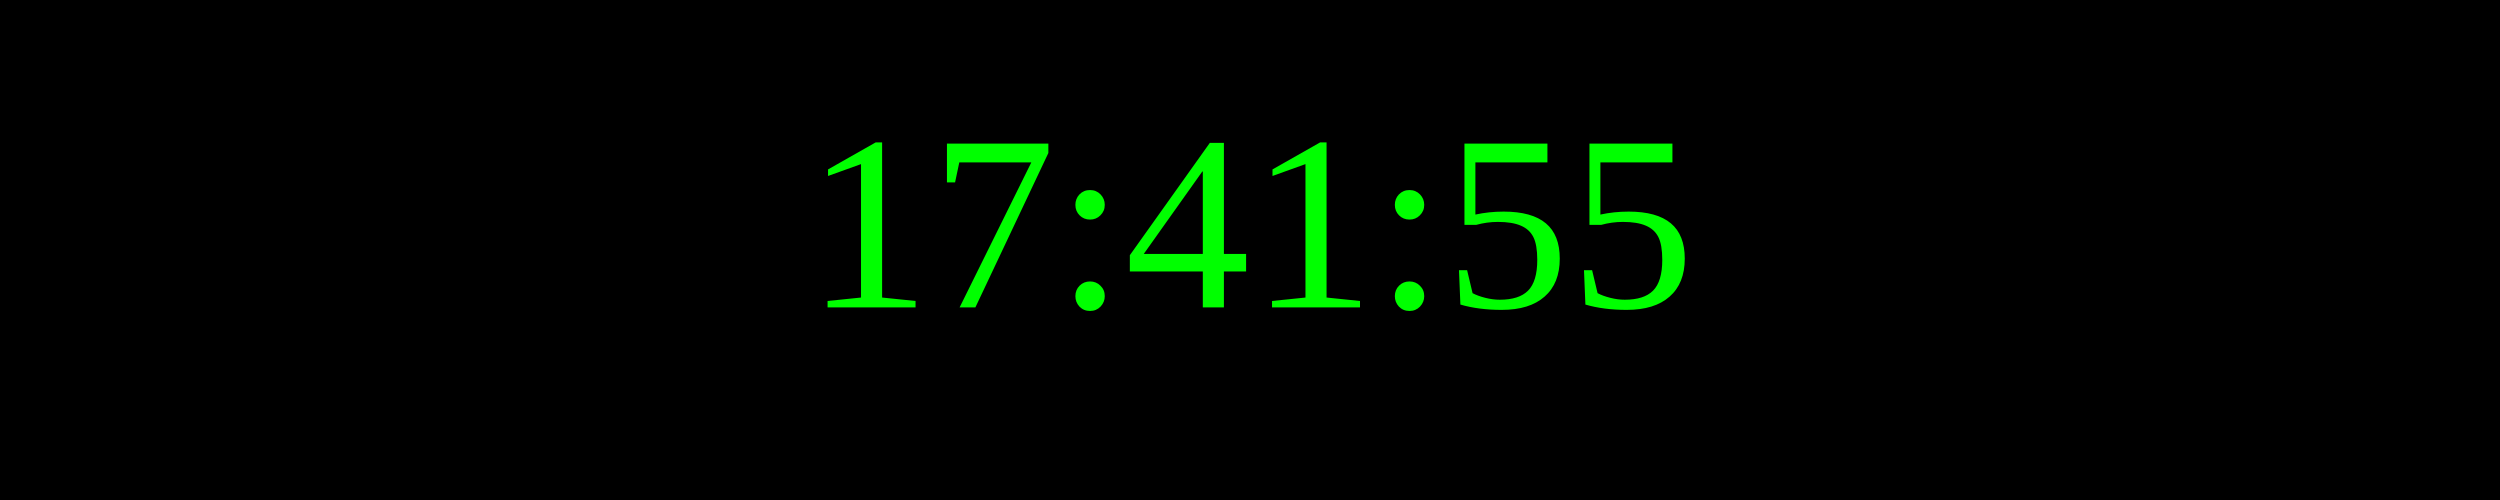
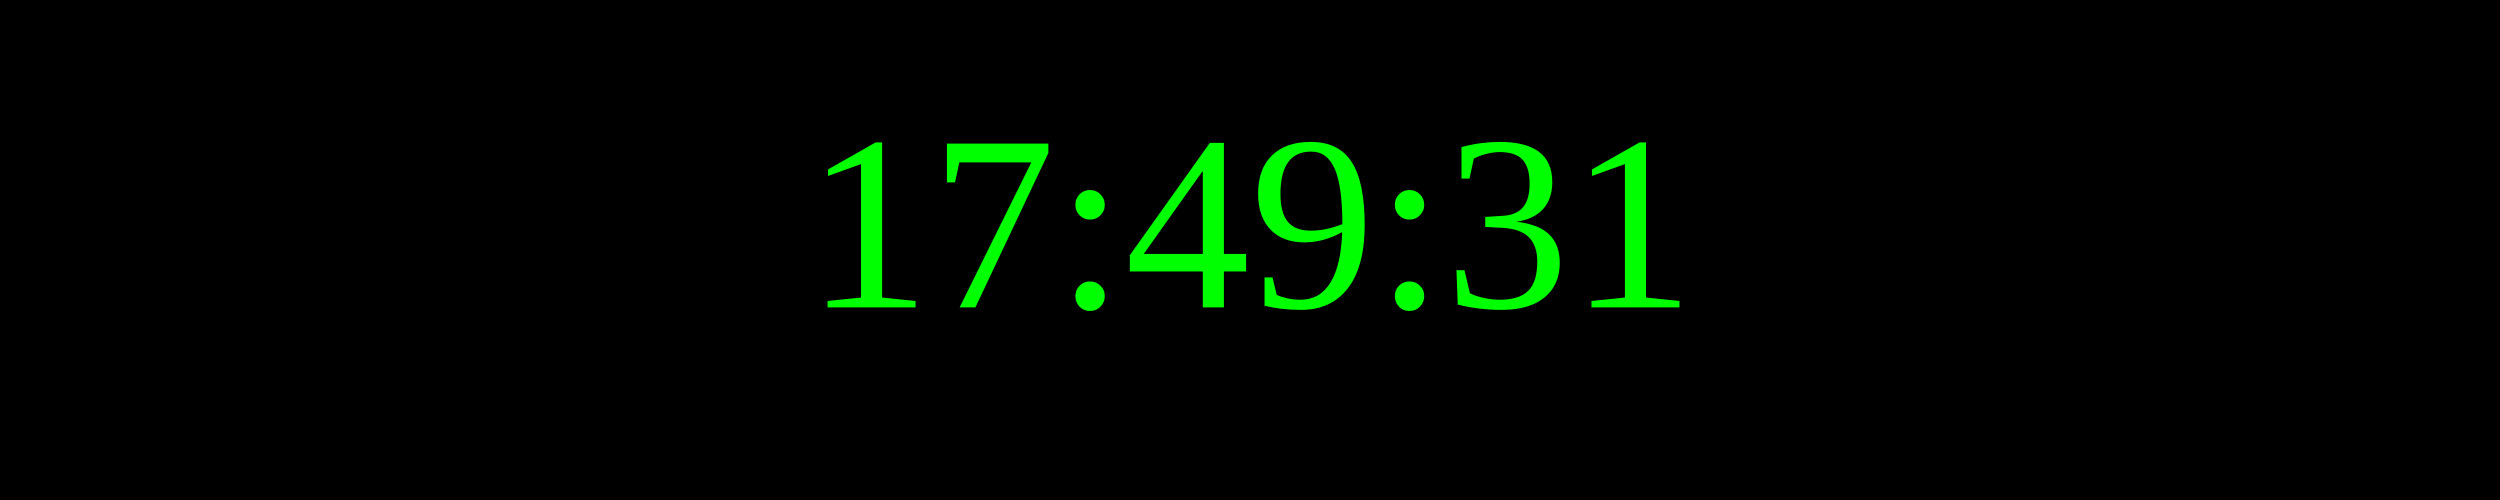
<svg xmlns="http://www.w3.org/2000/svg" width="250" height="50">
  <rect width="100%" height="100%" fill="black" />
  <text x="50%" y="50%" font-size="25" fill="lime" text-anchor="middle" dominant-baseline="middle">
- 17:41:55
+ 17:49:31
</text>
</svg>
